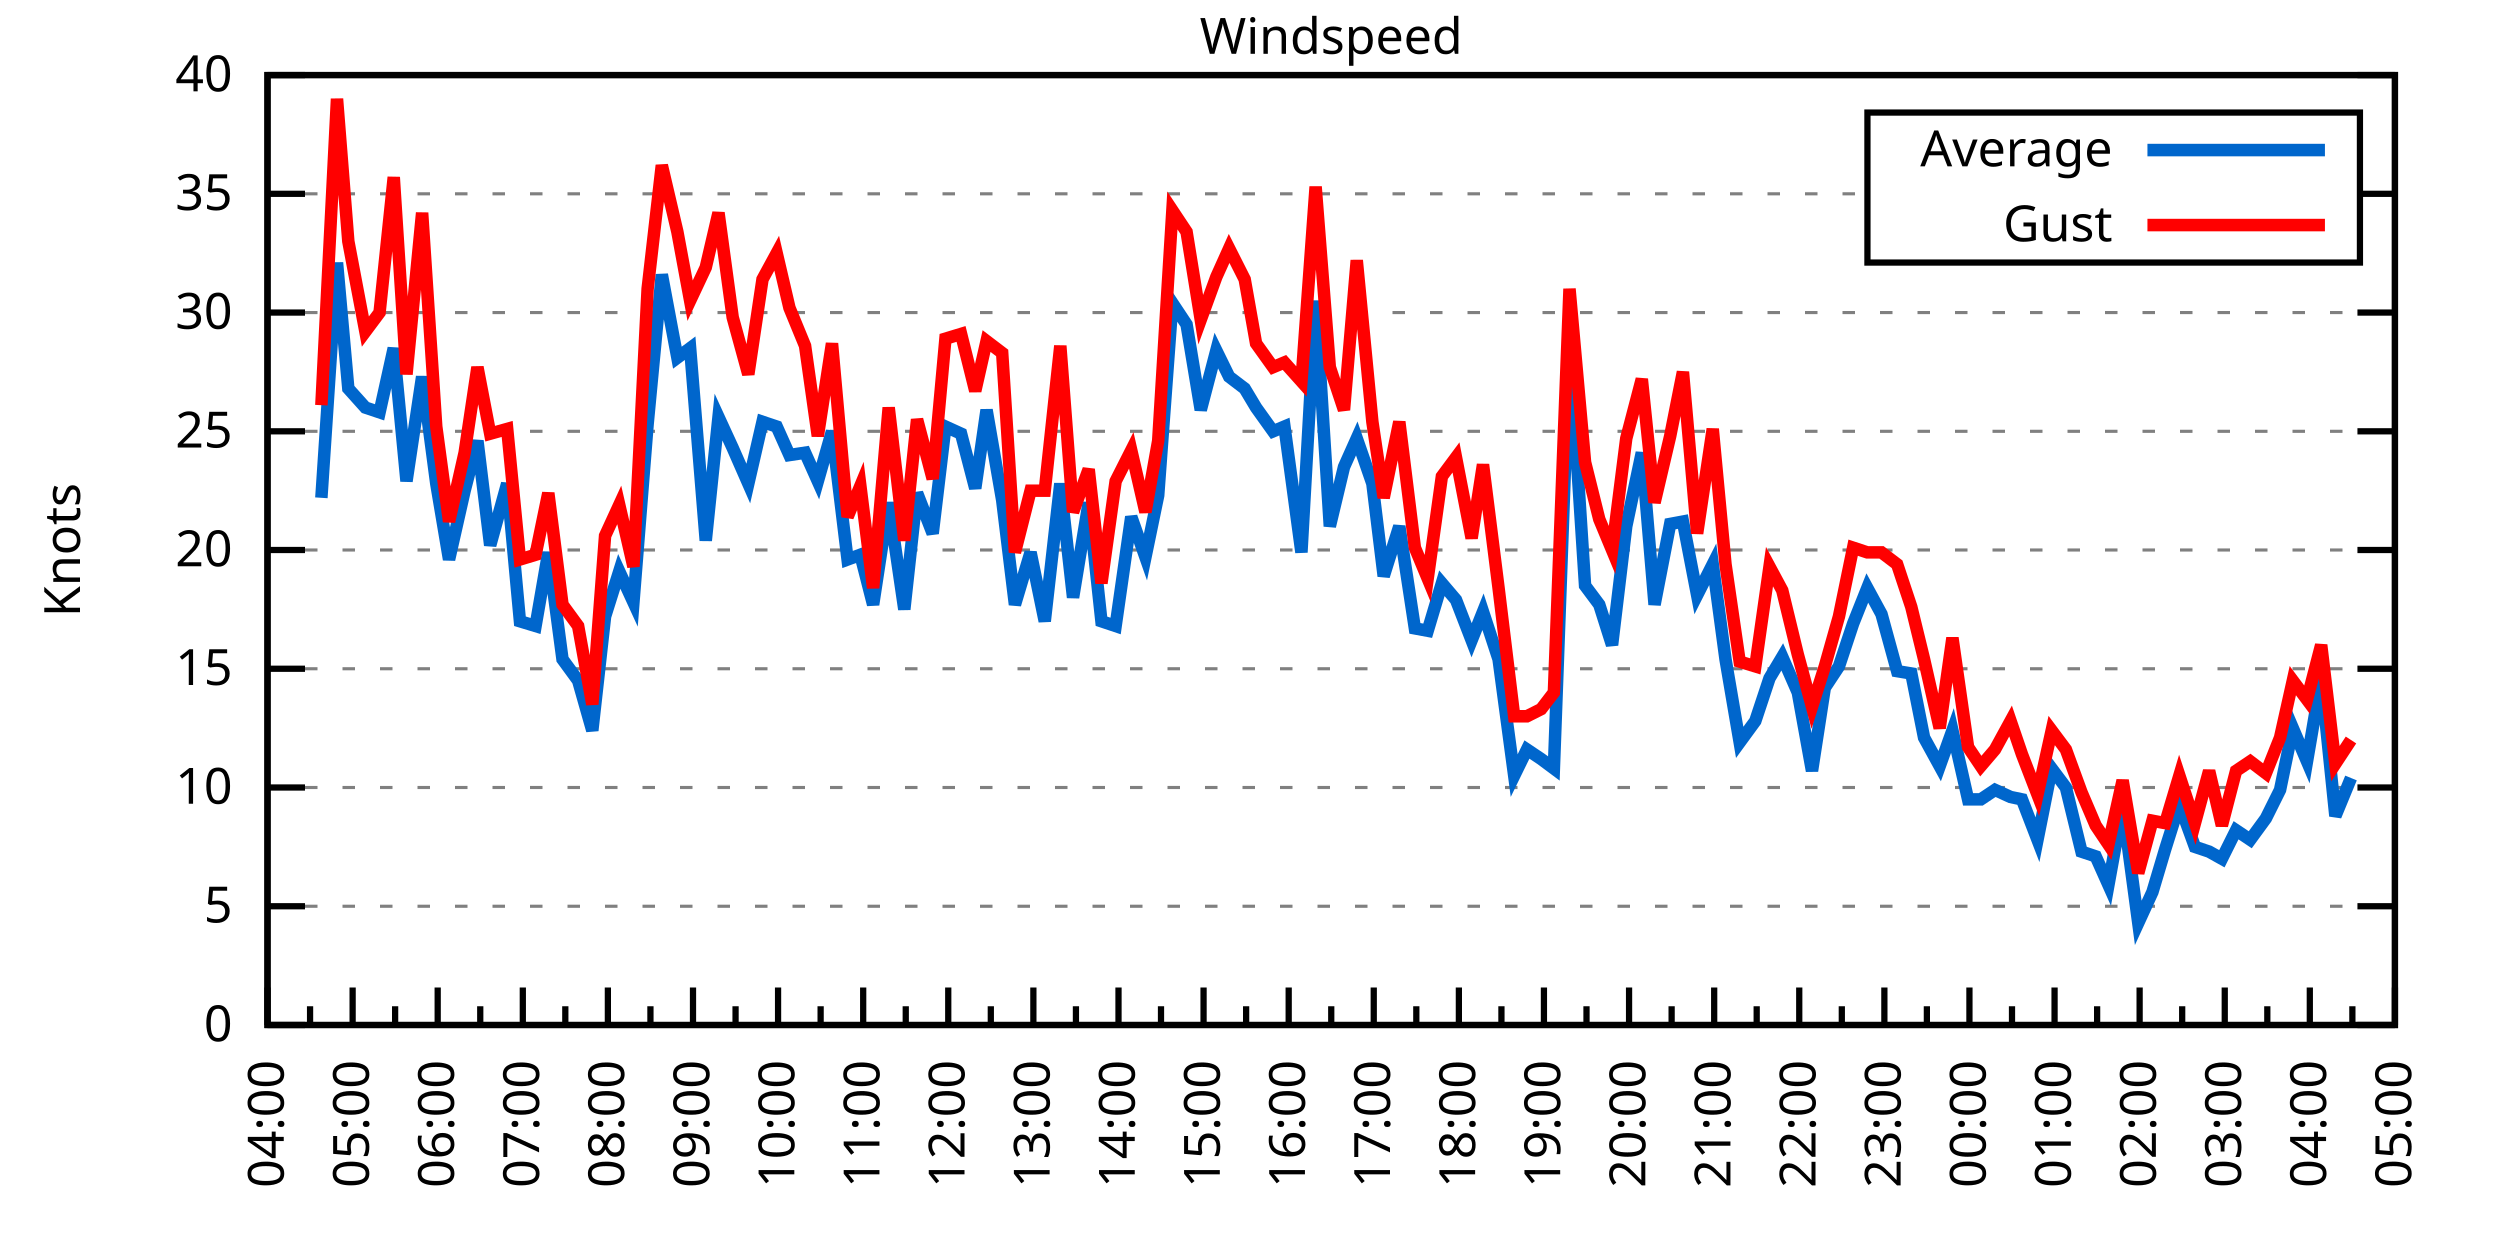
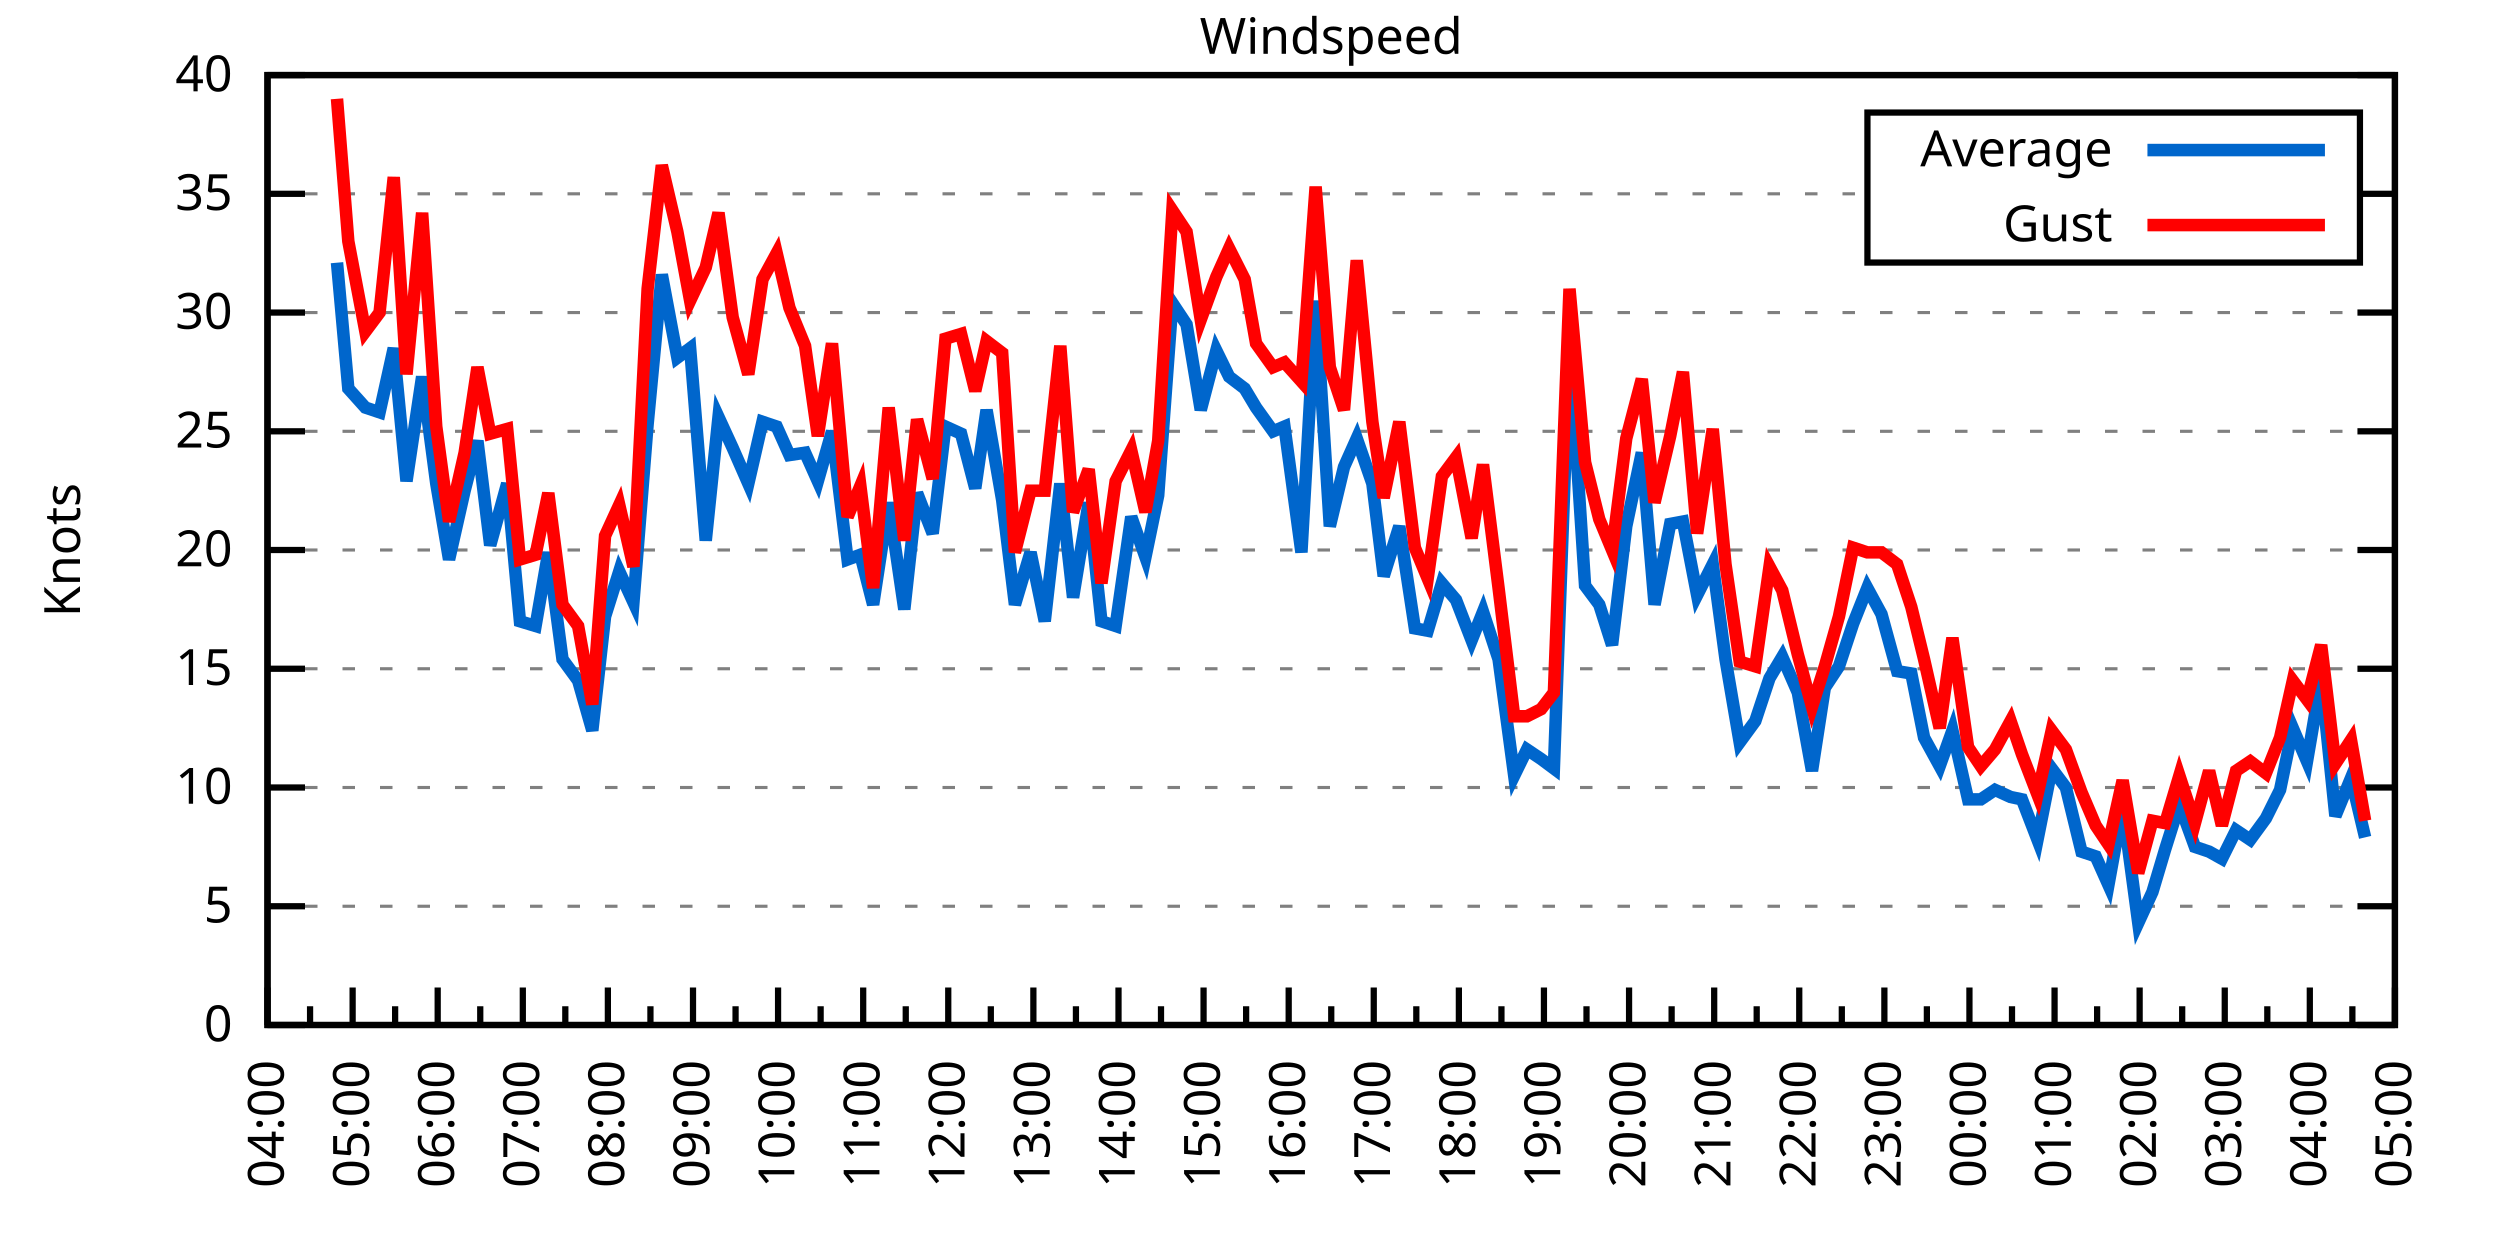
<svg xmlns="http://www.w3.org/2000/svg" xmlns:xlink="http://www.w3.org/1999/xlink" width="400" height="200" viewBox="0 0 400 200">
  <g id="gnuplot_canvas">
    <rect x="0" y="0" width="400" height="200" fill="none" />
    <defs>
      <circle id="gpDot" r="0.5" stroke-width="0.5" stroke="currentColor" />
      <path id="gpPt0" stroke-width="0.333" stroke="currentColor" d="M-1,0 h2 M0,-1 v2" />
      <path id="gpPt1" stroke-width="0.333" stroke="currentColor" d="M-1,-1 L1,1 M1,-1 L-1,1" />
      <path id="gpPt2" stroke-width="0.333" stroke="currentColor" d="M-1,0 L1,0 M0,-1 L0,1 M-1,-1 L1,1 M-1,1 L1,-1" />
      <rect id="gpPt3" stroke-width="0.333" stroke="currentColor" x="-1" y="-1" width="2" height="2" />
      <rect id="gpPt4" stroke-width="0.333" stroke="currentColor" fill="currentColor" x="-1" y="-1" width="2" height="2" />
      <circle id="gpPt5" stroke-width="0.333" stroke="currentColor" cx="0" cy="0" r="1" />
      <use xlink:href="#gpPt5" id="gpPt6" fill="currentColor" stroke="none" />
      <path id="gpPt7" stroke-width="0.333" stroke="currentColor" d="M0,-1.33 L-1.33,0.67 L1.33,0.67 z" />
      <use xlink:href="#gpPt7" id="gpPt8" fill="currentColor" stroke="none" />
      <use xlink:href="#gpPt7" id="gpPt9" stroke="currentColor" transform="rotate(180)" />
      <use xlink:href="#gpPt9" id="gpPt10" fill="currentColor" stroke="none" />
      <use xlink:href="#gpPt3" id="gpPt11" stroke="currentColor" transform="rotate(45)" />
      <use xlink:href="#gpPt11" id="gpPt12" fill="currentColor" stroke="none" />
      <path id="gpPt13" stroke-width="0.333" stroke="currentColor" d="M0,1.330 L1.265,0.411 L0.782,-1.067 L-0.782,-1.076 L-1.265,0.411 z" />
      <use xlink:href="#gpPt13" id="gpPt14" fill="currentColor" stroke="none" />
      <filter id="textbox" filterUnits="objectBoundingBox" x="0" y="0" height="1" width="1">
        <feFlood flood-color="white" flood-opacity="1" result="bgnd" />
        <feComposite in="SourceGraphic" in2="bgnd" operator="atop" />
      </filter>
      <filter id="greybox" filterUnits="objectBoundingBox" x="0" y="0" height="1" width="1">
        <feFlood flood-color="lightgrey" flood-opacity="1" result="grey" />
        <feComposite in="SourceGraphic" in2="grey" operator="atop" />
      </filter>
    </defs>
    <g fill="none" color="white" stroke="currentColor" stroke-width="1.00" stroke-linecap="butt" stroke-linejoin="miter">
</g>
    <g fill="none" color="black" stroke="currentColor" stroke-width="1.00" stroke-linecap="butt" stroke-linejoin="miter">
      <g stroke="none" shape-rendering="crispEdges">
        <polygon fill="rgb(255, 255, 255)" points="42.80,164.00 383.18,164.00 383.18,12.02 42.80,12.02 " />
      </g>
    </g>
    <g fill="none" color="black" stroke="currentColor" stroke-width="1.00" stroke-linecap="butt" stroke-linejoin="miter">
</g>
    <g fill="none" color="black" stroke="black" stroke-width="0.50" stroke-linecap="butt" stroke-linejoin="miter">
</g>
    <g fill="none" color="gray" stroke="currentColor" stroke-width="0.50" stroke-linecap="butt" stroke-linejoin="miter">
      <path stroke="gray" stroke-dasharray="2,4" class="gridline" d="M42.80,164.00 L383.19,164.00  " />
    </g>
    <g fill="none" color="gray" stroke="gray" stroke-width="1.00" stroke-linecap="butt" stroke-linejoin="miter">
</g>
    <g fill="none" color="black" stroke="currentColor" stroke-width="1.00" stroke-linecap="butt" stroke-linejoin="miter">
      <path stroke="black" d="M42.80,164.00 L48.80,164.00 M383.19,164.00 L377.19,164.00  " />
      <g transform="translate(37.20,166.60)" stroke="none" fill="black" font-family="Sans" font-size="8.00" text-anchor="end">
        <text>
          <tspan font-family="Sans"> 0</tspan>
        </text>
      </g>
    </g>
    <g fill="none" color="black" stroke="currentColor" stroke-width="1.00" stroke-linecap="butt" stroke-linejoin="miter">
</g>
    <g fill="none" color="black" stroke="black" stroke-width="0.50" stroke-linecap="butt" stroke-linejoin="miter">
</g>
    <g fill="none" color="gray" stroke="currentColor" stroke-width="0.50" stroke-linecap="butt" stroke-linejoin="miter">
      <path stroke="gray" stroke-dasharray="2,4" class="gridline" d="M42.80,145.00 L383.19,145.00  " />
    </g>
    <g fill="none" color="gray" stroke="gray" stroke-width="1.00" stroke-linecap="butt" stroke-linejoin="miter">
</g>
    <g fill="none" color="black" stroke="currentColor" stroke-width="1.00" stroke-linecap="butt" stroke-linejoin="miter">
      <path stroke="black" d="M42.80,145.00 L48.80,145.00 M383.19,145.00 L377.19,145.00  " />
      <g transform="translate(37.20,147.60)" stroke="none" fill="black" font-family="Sans" font-size="8.00" text-anchor="end">
        <text>
          <tspan font-family="Sans"> 5</tspan>
        </text>
      </g>
    </g>
    <g fill="none" color="black" stroke="currentColor" stroke-width="1.00" stroke-linecap="butt" stroke-linejoin="miter">
</g>
    <g fill="none" color="black" stroke="black" stroke-width="0.50" stroke-linecap="butt" stroke-linejoin="miter">
</g>
    <g fill="none" color="gray" stroke="currentColor" stroke-width="0.50" stroke-linecap="butt" stroke-linejoin="miter">
      <path stroke="gray" stroke-dasharray="2,4" class="gridline" d="M42.80,126.00 L383.19,126.00  " />
    </g>
    <g fill="none" color="gray" stroke="gray" stroke-width="1.00" stroke-linecap="butt" stroke-linejoin="miter">
</g>
    <g fill="none" color="black" stroke="currentColor" stroke-width="1.00" stroke-linecap="butt" stroke-linejoin="miter">
      <path stroke="black" d="M42.80,126.00 L48.80,126.00 M383.19,126.00 L377.19,126.00  " />
      <g transform="translate(37.20,128.60)" stroke="none" fill="black" font-family="Sans" font-size="8.00" text-anchor="end">
        <text>
          <tspan font-family="Sans"> 10</tspan>
        </text>
      </g>
    </g>
    <g fill="none" color="black" stroke="currentColor" stroke-width="1.00" stroke-linecap="butt" stroke-linejoin="miter">
</g>
    <g fill="none" color="black" stroke="black" stroke-width="0.50" stroke-linecap="butt" stroke-linejoin="miter">
</g>
    <g fill="none" color="gray" stroke="currentColor" stroke-width="0.50" stroke-linecap="butt" stroke-linejoin="miter">
      <path stroke="gray" stroke-dasharray="2,4" class="gridline" d="M42.80,107.00 L383.19,107.00  " />
    </g>
    <g fill="none" color="gray" stroke="gray" stroke-width="1.00" stroke-linecap="butt" stroke-linejoin="miter">
</g>
    <g fill="none" color="black" stroke="currentColor" stroke-width="1.00" stroke-linecap="butt" stroke-linejoin="miter">
      <path stroke="black" d="M42.80,107.00 L48.80,107.00 M383.19,107.00 L377.19,107.00  " />
      <g transform="translate(37.20,109.60)" stroke="none" fill="black" font-family="Sans" font-size="8.00" text-anchor="end">
        <text>
          <tspan font-family="Sans"> 15</tspan>
        </text>
      </g>
    </g>
    <g fill="none" color="black" stroke="currentColor" stroke-width="1.00" stroke-linecap="butt" stroke-linejoin="miter">
</g>
    <g fill="none" color="black" stroke="black" stroke-width="0.50" stroke-linecap="butt" stroke-linejoin="miter">
</g>
    <g fill="none" color="gray" stroke="currentColor" stroke-width="0.50" stroke-linecap="butt" stroke-linejoin="miter">
      <path stroke="gray" stroke-dasharray="2,4" class="gridline" d="M42.80,88.00 L383.19,88.00  " />
    </g>
    <g fill="none" color="gray" stroke="gray" stroke-width="1.00" stroke-linecap="butt" stroke-linejoin="miter">
</g>
    <g fill="none" color="black" stroke="currentColor" stroke-width="1.00" stroke-linecap="butt" stroke-linejoin="miter">
      <path stroke="black" d="M42.80,88.00 L48.80,88.00 M383.19,88.00 L377.19,88.00  " />
      <g transform="translate(37.20,90.60)" stroke="none" fill="black" font-family="Sans" font-size="8.00" text-anchor="end">
        <text>
          <tspan font-family="Sans"> 20</tspan>
        </text>
      </g>
    </g>
    <g fill="none" color="black" stroke="currentColor" stroke-width="1.00" stroke-linecap="butt" stroke-linejoin="miter">
</g>
    <g fill="none" color="black" stroke="black" stroke-width="0.50" stroke-linecap="butt" stroke-linejoin="miter">
</g>
    <g fill="none" color="gray" stroke="currentColor" stroke-width="0.50" stroke-linecap="butt" stroke-linejoin="miter">
      <path stroke="gray" stroke-dasharray="2,4" class="gridline" d="M42.80,69.01 L383.19,69.01  " />
    </g>
    <g fill="none" color="gray" stroke="gray" stroke-width="1.00" stroke-linecap="butt" stroke-linejoin="miter">
</g>
    <g fill="none" color="black" stroke="currentColor" stroke-width="1.00" stroke-linecap="butt" stroke-linejoin="miter">
      <path stroke="black" d="M42.80,69.01 L48.80,69.01 M383.19,69.01 L377.19,69.01  " />
      <g transform="translate(37.20,71.61)" stroke="none" fill="black" font-family="Sans" font-size="8.00" text-anchor="end">
        <text>
          <tspan font-family="Sans"> 25</tspan>
        </text>
      </g>
    </g>
    <g fill="none" color="black" stroke="currentColor" stroke-width="1.00" stroke-linecap="butt" stroke-linejoin="miter">
</g>
    <g fill="none" color="black" stroke="black" stroke-width="0.50" stroke-linecap="butt" stroke-linejoin="miter">
</g>
    <g fill="none" color="gray" stroke="currentColor" stroke-width="0.50" stroke-linecap="butt" stroke-linejoin="miter">
      <path stroke="gray" stroke-dasharray="2,4" class="gridline" d="M42.80,50.01 L383.19,50.01  " />
    </g>
    <g fill="none" color="gray" stroke="gray" stroke-width="1.00" stroke-linecap="butt" stroke-linejoin="miter">
</g>
    <g fill="none" color="black" stroke="currentColor" stroke-width="1.00" stroke-linecap="butt" stroke-linejoin="miter">
      <path stroke="black" d="M42.80,50.01 L48.80,50.01 M383.19,50.01 L377.19,50.01  " />
      <g transform="translate(37.20,52.61)" stroke="none" fill="black" font-family="Sans" font-size="8.00" text-anchor="end">
        <text>
          <tspan font-family="Sans"> 30</tspan>
        </text>
      </g>
    </g>
    <g fill="none" color="black" stroke="currentColor" stroke-width="1.00" stroke-linecap="butt" stroke-linejoin="miter">
</g>
    <g fill="none" color="black" stroke="black" stroke-width="0.50" stroke-linecap="butt" stroke-linejoin="miter">
</g>
    <g fill="none" color="gray" stroke="currentColor" stroke-width="0.50" stroke-linecap="butt" stroke-linejoin="miter">
      <path stroke="gray" stroke-dasharray="2,4" class="gridline" d="M42.80,31.01 L298.79,31.01 M377.59,31.01 L383.19,31.01  " />
    </g>
    <g fill="none" color="gray" stroke="gray" stroke-width="1.00" stroke-linecap="butt" stroke-linejoin="miter">
</g>
    <g fill="none" color="black" stroke="currentColor" stroke-width="1.00" stroke-linecap="butt" stroke-linejoin="miter">
      <path stroke="black" d="M42.80,31.01 L48.80,31.01 M383.19,31.01 L377.19,31.01  " />
      <g transform="translate(37.20,33.61)" stroke="none" fill="black" font-family="Sans" font-size="8.00" text-anchor="end">
        <text>
          <tspan font-family="Sans"> 35</tspan>
        </text>
      </g>
    </g>
    <g fill="none" color="black" stroke="currentColor" stroke-width="1.00" stroke-linecap="butt" stroke-linejoin="miter">
</g>
    <g fill="none" color="black" stroke="black" stroke-width="0.50" stroke-linecap="butt" stroke-linejoin="miter">
</g>
    <g fill="none" color="gray" stroke="currentColor" stroke-width="0.50" stroke-linecap="butt" stroke-linejoin="miter">
      <path stroke="gray" stroke-dasharray="2,4" class="gridline" d="M42.80,12.01 L383.19,12.01  " />
    </g>
    <g fill="none" color="gray" stroke="gray" stroke-width="1.00" stroke-linecap="butt" stroke-linejoin="miter">
</g>
    <g fill="none" color="black" stroke="currentColor" stroke-width="1.00" stroke-linecap="butt" stroke-linejoin="miter">
      <path stroke="black" d="M42.80,12.01 L48.80,12.01 M383.19,12.01 L377.19,12.01  " />
      <g transform="translate(37.20,14.61)" stroke="none" fill="black" font-family="Sans" font-size="8.00" text-anchor="end">
        <text>
          <tspan font-family="Sans"> 40</tspan>
        </text>
      </g>
    </g>
    <g fill="none" color="black" stroke="currentColor" stroke-width="1.00" stroke-linecap="butt" stroke-linejoin="miter">
      <path stroke="black" d="M42.80,164.00 L42.80,158.00  " />
      <g transform="translate(45.40,169.60) rotate(270)" stroke="none" fill="black" font-family="Sans" font-size="8.00" text-anchor="end">
        <text>
          <tspan font-family="Sans">04:00</tspan>
        </text>
      </g>
    </g>
    <g fill="none" color="black" stroke="currentColor" stroke-width="1.00" stroke-linecap="butt" stroke-linejoin="miter">
      <path stroke="black" d="M49.61,164.00 L49.61,161.00 M56.42,164.00 L56.42,158.00  " />
      <g transform="translate(59.02,169.60) rotate(270)" stroke="none" fill="black" font-family="Sans" font-size="8.00" text-anchor="end">
        <text>
          <tspan font-family="Sans">05:00</tspan>
        </text>
      </g>
    </g>
    <g fill="none" color="black" stroke="currentColor" stroke-width="1.00" stroke-linecap="butt" stroke-linejoin="miter">
      <path stroke="black" d="M63.22,164.00 L63.22,161.00 M70.03,164.00 L70.03,158.00  " />
      <g transform="translate(72.63,169.60) rotate(270)" stroke="none" fill="black" font-family="Sans" font-size="8.00" text-anchor="end">
        <text>
          <tspan font-family="Sans">06:00</tspan>
        </text>
      </g>
    </g>
    <g fill="none" color="black" stroke="currentColor" stroke-width="1.00" stroke-linecap="butt" stroke-linejoin="miter">
      <path stroke="black" d="M76.84,164.00 L76.84,161.00 M83.65,164.00 L83.65,158.00  " />
      <g transform="translate(86.25,169.60) rotate(270)" stroke="none" fill="black" font-family="Sans" font-size="8.00" text-anchor="end">
        <text>
          <tspan font-family="Sans">07:00</tspan>
        </text>
      </g>
    </g>
    <g fill="none" color="black" stroke="currentColor" stroke-width="1.00" stroke-linecap="butt" stroke-linejoin="miter">
      <path stroke="black" d="M90.45,164.00 L90.45,161.00 M97.26,164.00 L97.26,158.00  " />
      <g transform="translate(99.86,169.60) rotate(270)" stroke="none" fill="black" font-family="Sans" font-size="8.00" text-anchor="end">
        <text>
          <tspan font-family="Sans">08:00</tspan>
        </text>
      </g>
    </g>
    <g fill="none" color="black" stroke="currentColor" stroke-width="1.00" stroke-linecap="butt" stroke-linejoin="miter">
      <path stroke="black" d="M104.07,164.00 L104.07,161.00 M110.88,164.00 L110.88,158.00  " />
      <g transform="translate(113.48,169.60) rotate(270)" stroke="none" fill="black" font-family="Sans" font-size="8.00" text-anchor="end">
        <text>
          <tspan font-family="Sans">09:00</tspan>
        </text>
      </g>
    </g>
    <g fill="none" color="black" stroke="currentColor" stroke-width="1.00" stroke-linecap="butt" stroke-linejoin="miter">
      <path stroke="black" d="M117.69,164.00 L117.69,161.00 M124.49,164.00 L124.49,158.00  " />
      <g transform="translate(127.09,169.60) rotate(270)" stroke="none" fill="black" font-family="Sans" font-size="8.00" text-anchor="end">
        <text>
          <tspan font-family="Sans">10:00</tspan>
        </text>
      </g>
    </g>
    <g fill="none" color="black" stroke="currentColor" stroke-width="1.00" stroke-linecap="butt" stroke-linejoin="miter">
      <path stroke="black" d="M131.30,164.00 L131.30,161.00 M138.11,164.00 L138.11,158.00  " />
      <g transform="translate(140.71,169.60) rotate(270)" stroke="none" fill="black" font-family="Sans" font-size="8.00" text-anchor="end">
        <text>
          <tspan font-family="Sans">11:00</tspan>
        </text>
      </g>
    </g>
    <g fill="none" color="black" stroke="currentColor" stroke-width="1.00" stroke-linecap="butt" stroke-linejoin="miter">
      <path stroke="black" d="M144.92,164.00 L144.92,161.00 M151.72,164.00 L151.72,158.00  " />
      <g transform="translate(154.32,169.60) rotate(270)" stroke="none" fill="black" font-family="Sans" font-size="8.00" text-anchor="end">
        <text>
          <tspan font-family="Sans">12:00</tspan>
        </text>
      </g>
    </g>
    <g fill="none" color="black" stroke="currentColor" stroke-width="1.00" stroke-linecap="butt" stroke-linejoin="miter">
      <path stroke="black" d="M158.53,164.00 L158.53,161.00 M165.34,164.00 L165.34,158.00  " />
      <g transform="translate(167.94,169.60) rotate(270)" stroke="none" fill="black" font-family="Sans" font-size="8.00" text-anchor="end">
        <text>
          <tspan font-family="Sans">13:00</tspan>
        </text>
      </g>
    </g>
    <g fill="none" color="black" stroke="currentColor" stroke-width="1.00" stroke-linecap="butt" stroke-linejoin="miter">
      <path stroke="black" d="M172.15,164.00 L172.15,161.00 M178.96,164.00 L178.96,158.00  " />
      <g transform="translate(181.56,169.60) rotate(270)" stroke="none" fill="black" font-family="Sans" font-size="8.00" text-anchor="end">
        <text>
          <tspan font-family="Sans">14:00</tspan>
        </text>
      </g>
    </g>
    <g fill="none" color="black" stroke="currentColor" stroke-width="1.00" stroke-linecap="butt" stroke-linejoin="miter">
      <path stroke="black" d="M185.76,164.00 L185.76,161.00 M192.57,164.00 L192.57,158.00  " />
      <g transform="translate(195.17,169.60) rotate(270)" stroke="none" fill="black" font-family="Sans" font-size="8.00" text-anchor="end">
        <text>
          <tspan font-family="Sans">15:00</tspan>
        </text>
      </g>
    </g>
    <g fill="none" color="black" stroke="currentColor" stroke-width="1.00" stroke-linecap="butt" stroke-linejoin="miter">
      <path stroke="black" d="M199.38,164.00 L199.38,161.00 M206.19,164.00 L206.19,158.00  " />
      <g transform="translate(208.79,169.60) rotate(270)" stroke="none" fill="black" font-family="Sans" font-size="8.00" text-anchor="end">
        <text>
          <tspan font-family="Sans">16:00</tspan>
        </text>
      </g>
    </g>
    <g fill="none" color="black" stroke="currentColor" stroke-width="1.00" stroke-linecap="butt" stroke-linejoin="miter">
      <path stroke="black" d="M213.00,164.00 L213.00,161.00 M219.80,164.00 L219.80,158.00  " />
      <g transform="translate(222.40,169.60) rotate(270)" stroke="none" fill="black" font-family="Sans" font-size="8.00" text-anchor="end">
        <text>
          <tspan font-family="Sans">17:00</tspan>
        </text>
      </g>
    </g>
    <g fill="none" color="black" stroke="currentColor" stroke-width="1.00" stroke-linecap="butt" stroke-linejoin="miter">
      <path stroke="black" d="M226.61,164.00 L226.61,161.00 M233.42,164.00 L233.42,158.00  " />
      <g transform="translate(236.02,169.60) rotate(270)" stroke="none" fill="black" font-family="Sans" font-size="8.00" text-anchor="end">
        <text>
          <tspan font-family="Sans">18:00</tspan>
        </text>
      </g>
    </g>
    <g fill="none" color="black" stroke="currentColor" stroke-width="1.00" stroke-linecap="butt" stroke-linejoin="miter">
      <path stroke="black" d="M240.23,164.00 L240.23,161.00 M247.03,164.00 L247.03,158.00  " />
      <g transform="translate(249.63,169.60) rotate(270)" stroke="none" fill="black" font-family="Sans" font-size="8.00" text-anchor="end">
        <text>
          <tspan font-family="Sans">19:00</tspan>
        </text>
      </g>
    </g>
    <g fill="none" color="black" stroke="currentColor" stroke-width="1.00" stroke-linecap="butt" stroke-linejoin="miter">
      <path stroke="black" d="M253.84,164.00 L253.84,161.00 M260.65,164.00 L260.65,158.00  " />
      <g transform="translate(263.25,169.60) rotate(270)" stroke="none" fill="black" font-family="Sans" font-size="8.00" text-anchor="end">
        <text>
          <tspan font-family="Sans">20:00</tspan>
        </text>
      </g>
    </g>
    <g fill="none" color="black" stroke="currentColor" stroke-width="1.00" stroke-linecap="butt" stroke-linejoin="miter">
      <path stroke="black" d="M267.46,164.00 L267.46,161.00 M274.27,164.00 L274.27,158.00  " />
      <g transform="translate(276.87,169.60) rotate(270)" stroke="none" fill="black" font-family="Sans" font-size="8.00" text-anchor="end">
        <text>
          <tspan font-family="Sans">21:00</tspan>
        </text>
      </g>
    </g>
    <g fill="none" color="black" stroke="currentColor" stroke-width="1.00" stroke-linecap="butt" stroke-linejoin="miter">
      <path stroke="black" d="M281.07,164.00 L281.07,161.00 M287.88,164.00 L287.88,158.00  " />
      <g transform="translate(290.48,169.60) rotate(270)" stroke="none" fill="black" font-family="Sans" font-size="8.00" text-anchor="end">
        <text>
          <tspan font-family="Sans">22:00</tspan>
        </text>
      </g>
    </g>
    <g fill="none" color="black" stroke="currentColor" stroke-width="1.00" stroke-linecap="butt" stroke-linejoin="miter">
      <path stroke="black" d="M294.69,164.00 L294.69,161.00 M301.50,164.00 L301.50,158.00  " />
      <g transform="translate(304.10,169.60) rotate(270)" stroke="none" fill="black" font-family="Sans" font-size="8.00" text-anchor="end">
        <text>
          <tspan font-family="Sans">23:00</tspan>
        </text>
      </g>
    </g>
    <g fill="none" color="black" stroke="currentColor" stroke-width="1.00" stroke-linecap="butt" stroke-linejoin="miter">
      <path stroke="black" d="M308.30,164.00 L308.30,161.00 M315.11,164.00 L315.11,158.00  " />
      <g transform="translate(317.71,169.60) rotate(270)" stroke="none" fill="black" font-family="Sans" font-size="8.00" text-anchor="end">
        <text>
          <tspan font-family="Sans">00:00</tspan>
        </text>
      </g>
    </g>
    <g fill="none" color="black" stroke="currentColor" stroke-width="1.00" stroke-linecap="butt" stroke-linejoin="miter">
      <path stroke="black" d="M321.92,164.00 L321.92,161.00 M328.73,164.00 L328.73,158.00  " />
      <g transform="translate(331.33,169.60) rotate(270)" stroke="none" fill="black" font-family="Sans" font-size="8.00" text-anchor="end">
        <text>
          <tspan font-family="Sans">01:00</tspan>
        </text>
      </g>
    </g>
    <g fill="none" color="black" stroke="currentColor" stroke-width="1.00" stroke-linecap="butt" stroke-linejoin="miter">
      <path stroke="black" d="M335.54,164.00 L335.54,161.00 M342.34,164.00 L342.34,158.00  " />
      <g transform="translate(344.94,169.60) rotate(270)" stroke="none" fill="black" font-family="Sans" font-size="8.00" text-anchor="end">
        <text>
          <tspan font-family="Sans">02:00</tspan>
        </text>
      </g>
    </g>
    <g fill="none" color="black" stroke="currentColor" stroke-width="1.00" stroke-linecap="butt" stroke-linejoin="miter">
      <path stroke="black" d="M349.15,164.00 L349.15,161.00 M355.96,164.00 L355.96,158.00  " />
      <g transform="translate(358.56,169.60) rotate(270)" stroke="none" fill="black" font-family="Sans" font-size="8.00" text-anchor="end">
        <text>
          <tspan font-family="Sans">03:00</tspan>
        </text>
      </g>
    </g>
    <g fill="none" color="black" stroke="currentColor" stroke-width="1.00" stroke-linecap="butt" stroke-linejoin="miter">
      <path stroke="black" d="M362.77,164.00 L362.77,161.00 M369.57,164.00 L369.57,158.00  " />
      <g transform="translate(372.17,169.60) rotate(270)" stroke="none" fill="black" font-family="Sans" font-size="8.00" text-anchor="end">
        <text>
          <tspan font-family="Sans">04:00</tspan>
        </text>
      </g>
    </g>
    <g fill="none" color="black" stroke="currentColor" stroke-width="1.00" stroke-linecap="butt" stroke-linejoin="miter">
      <path stroke="black" d="M376.38,164.00 L376.38,161.00 M383.19,164.00 L383.19,158.00  " />
      <g transform="translate(385.79,169.60) rotate(270)" stroke="none" fill="black" font-family="Sans" font-size="8.00" text-anchor="end">
        <text>
          <tspan font-family="Sans">05:00</tspan>
        </text>
      </g>
    </g>
    <g fill="none" color="black" stroke="currentColor" stroke-width="1.00" stroke-linecap="butt" stroke-linejoin="miter">
</g>
    <g fill="none" color="black" stroke="currentColor" stroke-width="1.00" stroke-linecap="butt" stroke-linejoin="miter">
      <path stroke="black" d="M42.80,12.01 L42.80,164.00 L383.19,164.00 L383.19,12.01 L42.80,12.01 Z  " />
    </g>
    <g fill="none" color="black" stroke="currentColor" stroke-width="1.00" stroke-linecap="butt" stroke-linejoin="miter">
      <g transform="translate(12.80,88.01) rotate(270)" stroke="none" fill="black" font-family="Sans" font-size="8.00" text-anchor="middle">
        <text>
          <tspan font-family="Sans">Knots</tspan>
        </text>
      </g>
    </g>
    <g fill="none" color="black" stroke="currentColor" stroke-width="1.00" stroke-linecap="butt" stroke-linejoin="miter">
</g>
    <g fill="none" color="black" stroke="currentColor" stroke-width="1.00" stroke-linecap="butt" stroke-linejoin="miter">
      <path stroke="black" d="M298.79,42.01 L298.79,18.01 L377.59,18.01 L377.59,42.01 L298.79,42.01 Z  " />
    </g>
    <g id="Windspeed_plot_1">
      <g fill="none" color="white" stroke="black" stroke-width="2.00" stroke-linecap="butt" stroke-linejoin="miter">
</g>
      <g fill="none" color="black" stroke="currentColor" stroke-width="2.00" stroke-linecap="butt" stroke-linejoin="miter">
        <g transform="translate(337.99,26.61)" stroke="none" fill="black" font-family="Sans" font-size="8.00" text-anchor="end">
          <text>
            <tspan font-family="Sans">Average</tspan>
          </text>
        </g>
      </g>
      <g fill="none" color="black" stroke="currentColor" stroke-width="2.00" stroke-linecap="butt" stroke-linejoin="miter">
-         <path stroke="rgb(  0, 102, 204)" d="M343.59,24.01 L371.99,24.01 M51.42,79.65 L53.92,42.03 L55.73,62.17 L58.46,65.21 L60.73,65.97 L63.00,55.71   L65.04,76.99 L67.54,60.27 L69.80,77.37 L71.85,89.52 L74.34,78.51 L76.39,70.53 L78.43,87.25 L81.15,77.37   L83.19,99.40 L85.69,100.16 L87.73,88.38 L90.00,105.48 L92.50,108.90 L94.77,116.88 L96.81,98.64 L99.08,91.42   L101.35,96.36 L103.62,67.87 L105.89,43.93 L108.38,57.23 L110.42,55.71 L112.92,86.49 L114.96,66.73 L117.23,71.67   L119.73,77.37 L122.00,67.49 L124.27,68.25 L126.31,72.81 L128.81,72.43 L130.85,76.99 L133.12,69.01 L135.61,89.52   L137.66,88.76 L139.70,96.74 L142.19,80.41 L144.69,97.50 L146.73,78.89 L149.23,85.35 L151.27,68.25 L153.77,69.39   L156.04,78.13 L157.85,65.59 L160.35,80.03 L162.39,96.74 L164.89,88.38 L167.16,99.40 L169.65,77.37 L171.69,95.60   L174.19,80.41 L176.23,99.40 L178.50,100.16 L181.00,82.69 L183.27,89.14 L185.31,79.27 L187.58,48.49 L189.85,51.91   L192.12,65.59 L194.61,56.09 L196.66,60.27 L199.15,62.17 L200.97,65.21 L203.69,69.01 L205.51,68.25 L208.23,88.38   L210.50,48.11 L212.77,84.21 L215.04,74.71 L217.08,70.15 L219.58,77.37 L221.39,92.18 L223.89,84.21 L226.38,100.54   L228.43,100.92 L230.70,93.32 L232.96,95.98 L235.46,102.44 L237.28,97.88 L239.77,105.48 L242.27,124.10 L244.31,119.92   L246.58,121.44 L248.62,122.96 L251.12,55.33 L253.61,93.70 L255.88,96.74 L257.93,103.20 L260.20,84.21 L262.69,72.43   L264.73,96.74 L267.23,83.83 L269.27,83.45 L271.54,95.22 L274.04,90.28 L276.08,105.48 L278.35,118.78 L280.85,115.36   L283.12,108.52 L285.16,105.10 L287.65,110.80 L289.92,123.34 L291.97,110.04 L294.23,106.62 L296.50,99.78 L298.77,94.08   L301.04,98.26 L303.54,107.38 L305.81,107.76 L307.85,118.02 L310.35,122.58 L312.39,116.88 L314.89,127.90 L316.93,127.90   L319.20,126.38 L321.69,127.52 L323.51,127.90 L326.00,134.36 L328.27,122.96 L330.54,126.00 L333.04,136.26 L335.31,137.02   L337.35,141.58 L339.62,129.04 L342.12,147.66 L344.39,142.72 L346.43,135.88 L348.70,128.66 L351.19,135.50 L353.46,136.26   L355.50,137.40 L357.77,132.84 L360.04,134.36 L362.54,130.94 L364.81,126.38 L366.85,116.50 L369.12,121.82 L371.39,108.52   L373.66,130.56 L376.16,124.48  " />
+         <path stroke="rgb(  0, 102, 204)" d="M343.59,24.01 L371.99,24.01 M53.92,42.03 L55.73,62.17 L58.46,65.21 L60.73,65.97 L63.00,55.71 L65.04,76.99   L67.54,60.27 L69.80,77.37 L71.85,89.52 L74.34,78.51 L76.39,70.53 L78.43,87.25 L81.15,77.37 L83.19,99.40   L85.69,100.16 L87.73,88.38 L90.00,105.48 L92.50,108.90 L94.77,116.88 L96.81,98.64 L99.08,91.42 L101.35,96.36   L103.62,67.87 L105.89,43.93 L108.38,57.23 L110.42,55.71 L112.92,86.49 L114.96,66.73 L117.23,71.67 L119.73,77.37   L122.00,67.49 L124.27,68.25 L126.31,72.81 L128.81,72.43 L130.85,76.99 L133.12,69.01 L135.61,89.52 L137.66,88.76   L139.70,96.74 L142.19,80.41 L144.69,97.50 L146.73,78.89 L149.23,85.35 L151.27,68.25 L153.77,69.39 L156.04,78.13   L157.85,65.59 L160.35,80.03 L162.39,96.74 L164.89,88.38 L167.16,99.40 L169.65,77.37 L171.69,95.60 L174.19,80.41   L176.23,99.40 L178.50,100.16 L181.00,82.69 L183.27,89.14 L185.31,79.27 L187.58,48.49 L189.85,51.91 L192.12,65.59   L194.61,56.09 L196.66,60.27 L199.15,62.17 L200.97,65.21 L203.69,69.01 L205.51,68.25 L208.23,88.38 L210.50,48.11   L212.77,84.21 L215.04,74.71 L217.08,70.15 L219.58,77.37 L221.39,92.18 L223.89,84.21 L226.38,100.54 L228.43,100.92   L230.70,93.32 L232.96,95.98 L235.46,102.44 L237.28,97.88 L239.77,105.48 L242.27,124.10 L244.31,119.92 L246.58,121.44   L248.62,122.96 L251.12,55.33 L253.61,93.70 L255.88,96.74 L257.93,103.20 L260.20,84.21 L262.69,72.43 L264.73,96.74   L267.23,83.83 L269.27,83.45 L271.54,95.22 L274.04,90.28 L276.08,105.48 L278.35,118.78 L280.85,115.36 L283.12,108.52   L285.16,105.10 L287.65,110.80 L289.92,123.34 L291.97,110.04 L294.23,106.62 L296.50,99.78 L298.77,94.08 L301.04,98.26   L303.54,107.38 L305.81,107.76 L307.85,118.02 L310.35,122.58 L312.39,116.88 L314.89,127.90 L316.93,127.90 L319.20,126.38   L321.69,127.52 L323.51,127.90 L326.00,134.36 L328.27,122.96 L330.54,126.00 L333.04,136.26 L335.31,137.02 L337.35,141.58   L339.62,129.04 L342.12,147.66 L344.39,142.72 L346.43,135.88 L348.70,128.66 L351.19,135.50 L353.46,136.26 L355.50,137.40   L357.77,132.84 L360.04,134.36 L362.54,130.94 L364.81,126.38 L366.85,116.50 L369.12,121.82 L371.39,108.52 L373.66,130.56   L376.16,124.48 L378.42,133.98  " />
      </g>
    </g>
    <g id="Windspeed_plot_2">
      <g fill="none" color="black" stroke="currentColor" stroke-width="2.00" stroke-linecap="butt" stroke-linejoin="miter">
        <g transform="translate(337.99,38.61)" stroke="none" fill="black" font-family="Sans" font-size="8.00" text-anchor="end">
          <text>
            <tspan font-family="Sans">Gust</tspan>
          </text>
        </g>
      </g>
      <g fill="none" color="black" stroke="currentColor" stroke-width="2.00" stroke-linecap="butt" stroke-linejoin="miter">
-         <path stroke="rgb(255,   0,   0)" d="M343.59,36.01 L371.99,36.01 M51.42,64.83 L53.92,15.81 L55.73,38.61 L58.46,53.05 L60.73,50.01 L63.00,28.35   L65.04,59.89 L67.54,34.05 L69.80,68.25 L71.85,83.45 L74.34,72.43 L76.39,58.75 L78.43,69.39 L81.15,68.63   L83.19,89.52 L85.69,88.76 L87.73,78.89 L90.00,96.74 L92.50,100.16 L94.77,112.70 L96.81,85.73 L99.08,80.79   L101.35,90.66 L103.62,46.21 L105.89,26.45 L108.38,37.09 L110.42,48.11 L112.92,42.79 L114.96,34.05 L117.23,50.77   L119.73,59.89 L122.00,44.69 L124.27,40.51 L126.31,49.25 L128.81,55.33 L130.85,69.77 L133.12,54.95 L135.61,82.69   L137.66,77.75 L139.70,94.08 L142.19,65.21 L144.69,86.49 L146.73,67.11 L149.23,76.61 L151.27,54.19 L153.77,53.43   L156.04,62.55 L157.85,54.57 L160.35,56.47 L162.39,88.38 L164.89,78.51 L167.16,78.51 L169.65,55.33 L171.69,81.93   L174.19,75.09 L176.23,93.32 L178.50,76.99 L181.00,72.05 L183.27,81.93 L185.31,70.53 L187.58,33.67 L189.85,37.09   L192.12,51.15 L194.61,44.31 L196.66,39.75 L199.15,44.69 L200.97,54.95 L203.69,58.75 L205.51,57.99 L208.23,61.03   L210.50,29.87 L212.77,58.75 L215.04,65.59 L217.08,41.65 L219.58,67.49 L221.39,79.65 L223.89,67.49 L226.38,87.63   L228.43,92.56 L230.70,76.23 L232.96,73.19 L235.46,86.11 L237.28,74.33 L239.77,94.08 L242.27,114.60 L244.31,114.60   L246.58,113.46 L248.62,110.80 L251.12,46.21 L253.61,73.95 L255.88,83.07 L257.93,88.00 L260.20,70.15 L262.69,60.65   L264.73,80.41 L267.23,69.77 L269.27,59.51 L271.54,85.35 L274.04,68.63 L276.08,90.28 L278.35,105.86 L280.85,106.62   L283.12,90.66 L285.16,94.46 L287.65,104.72 L289.92,113.08 L291.97,106.62 L294.23,98.64 L296.50,87.63 L298.77,88.38   L301.04,88.38 L303.54,90.28 L305.81,97.12 L307.85,105.48 L310.35,116.50 L312.39,102.06 L314.89,119.54 L316.93,122.58   L319.20,119.92 L321.69,115.36 L323.51,120.68 L326.00,127.14 L328.27,116.88 L330.54,119.92 L333.04,126.76 L335.31,132.08   L337.35,135.12 L339.62,124.86 L342.12,139.68 L344.39,131.32 L346.43,131.70 L348.70,124.10 L351.19,131.70 L353.46,123.34   L355.50,132.08 L357.77,123.34 L360.04,121.82 L362.54,123.72 L364.81,118.02 L366.85,108.90 L369.12,111.94 L371.39,103.20   L373.66,122.20 L376.16,118.40  " />
+         <path stroke="rgb(255,   0,   0)" d="M343.59,36.01 L371.99,36.01 M53.92,15.81 L55.73,38.61 L58.46,53.05 L60.73,50.01 L63.00,28.35 L65.04,59.89   L67.54,34.05 L69.80,68.25 L71.85,83.45 L74.34,72.43 L76.39,58.75 L78.43,69.39 L81.15,68.63 L83.19,89.52   L85.69,88.76 L87.73,78.89 L90.00,96.74 L92.50,100.16 L94.77,112.70 L96.81,85.73 L99.08,80.79 L101.35,90.66   L103.62,46.21 L105.89,26.45 L108.38,37.09 L110.42,48.11 L112.92,42.79 L114.96,34.05 L117.23,50.77 L119.73,59.89   L122.00,44.69 L124.27,40.51 L126.31,49.25 L128.81,55.33 L130.85,69.77 L133.12,54.95 L135.61,82.69 L137.66,77.75   L139.70,94.08 L142.19,65.21 L144.69,86.49 L146.73,67.11 L149.23,76.61 L151.27,54.19 L153.77,53.43 L156.04,62.55   L157.85,54.57 L160.35,56.47 L162.39,88.38 L164.89,78.51 L167.16,78.51 L169.65,55.33 L171.69,81.93 L174.19,75.09   L176.23,93.32 L178.50,76.99 L181.00,72.05 L183.27,81.93 L185.31,70.53 L187.58,33.67 L189.85,37.09 L192.12,51.15   L194.61,44.31 L196.66,39.75 L199.15,44.69 L200.97,54.95 L203.69,58.75 L205.51,57.99 L208.23,61.03 L210.50,29.87   L212.77,58.75 L215.04,65.59 L217.08,41.65 L219.58,67.49 L221.39,79.65 L223.89,67.49 L226.38,87.63 L228.43,92.56   L230.70,76.23 L232.96,73.19 L235.46,86.11 L237.28,74.33 L239.77,94.08 L242.27,114.60 L244.31,114.60 L246.58,113.46   L248.62,110.80 L251.12,46.21 L253.61,73.95 L255.88,83.07 L257.93,88.00 L260.20,70.15 L262.69,60.65 L264.73,80.41   L267.23,69.77 L269.27,59.51 L271.54,85.35 L274.04,68.63 L276.08,90.28 L278.35,105.86 L280.85,106.62 L283.12,90.66   L285.16,94.46 L287.65,104.72 L289.92,113.08 L291.97,106.62 L294.23,98.64 L296.50,87.63 L298.77,88.38 L301.04,88.38   L303.54,90.28 L305.81,97.12 L307.85,105.48 L310.35,116.50 L312.39,102.06 L314.89,119.54 L316.93,122.58 L319.20,119.92   L321.69,115.36 L323.51,120.68 L326.00,127.14 L328.27,116.88 L330.54,119.92 L333.04,126.76 L335.31,132.08 L337.35,135.12   L339.62,124.86 L342.12,139.68 L344.39,131.32 L346.43,131.70 L348.70,124.10 L351.19,131.70 L353.46,123.34 L355.50,132.08   L357.77,123.34 L360.04,121.82 L362.54,123.72 L364.81,118.02 L366.85,108.90 L369.12,111.94 L371.39,103.20 L373.66,122.20   L376.16,118.40 L378.42,131.32  " />
      </g>
    </g>
    <g fill="none" color="black" stroke="currentColor" stroke-width="2.00" stroke-linecap="butt" stroke-linejoin="miter">
</g>
    <g fill="none" color="black" stroke="black" stroke-width="1.00" stroke-linecap="butt" stroke-linejoin="miter">
</g>
    <g fill="none" color="black" stroke="currentColor" stroke-width="1.00" stroke-linecap="butt" stroke-linejoin="miter">
      <path stroke="black" d="M42.80,12.01 L42.80,164.00 L383.19,164.00 L383.19,12.01 L42.80,12.01 Z  " />
    </g>
    <g fill="none" color="black" stroke="currentColor" stroke-width="1.00" stroke-linecap="butt" stroke-linejoin="miter">
      <g transform="translate(212.99,8.61)" stroke="none" fill="black" font-family="Sans" font-size="8.00" text-anchor="middle">
        <text>
          <tspan font-family="Sans">Windspeed</tspan>
        </text>
      </g>
    </g>
    <g fill="none" color="black" stroke="currentColor" stroke-width="1.00" stroke-linecap="butt" stroke-linejoin="miter">
</g>
  </g>
</svg>
